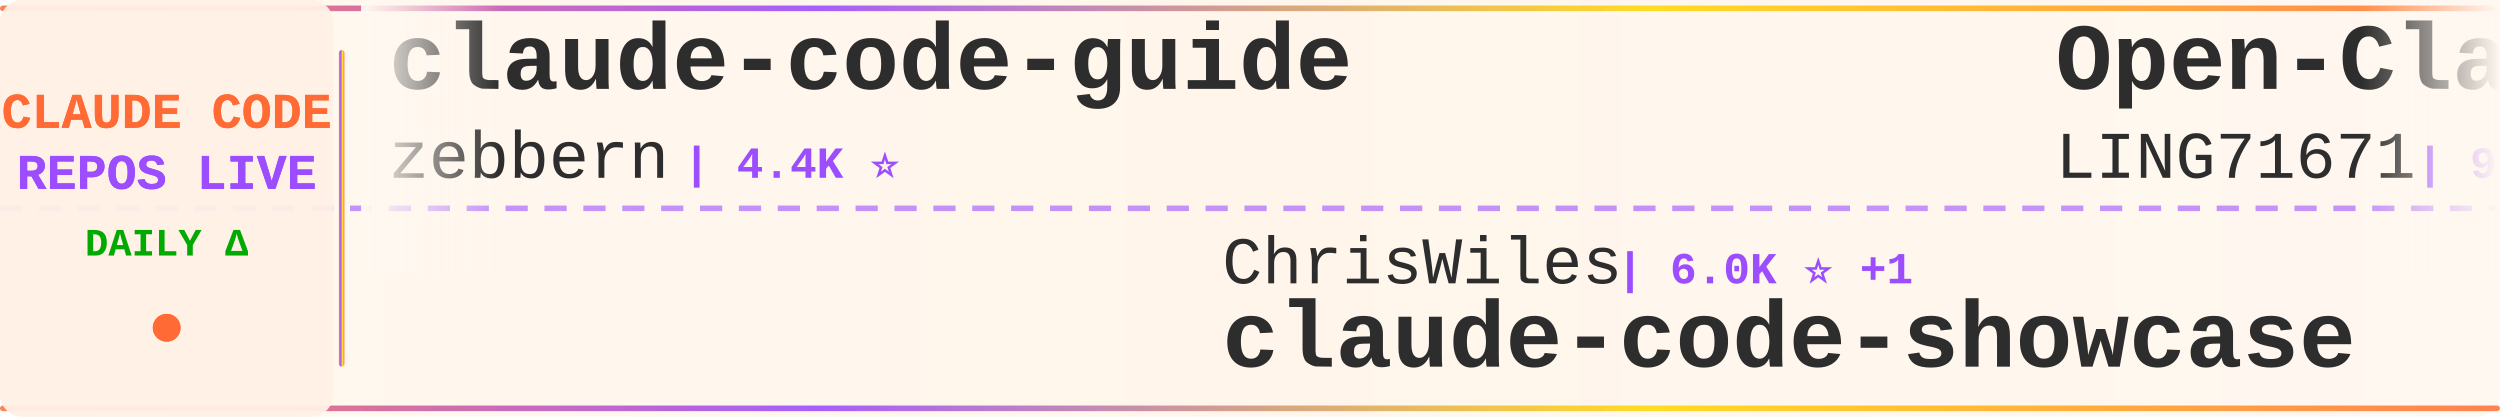
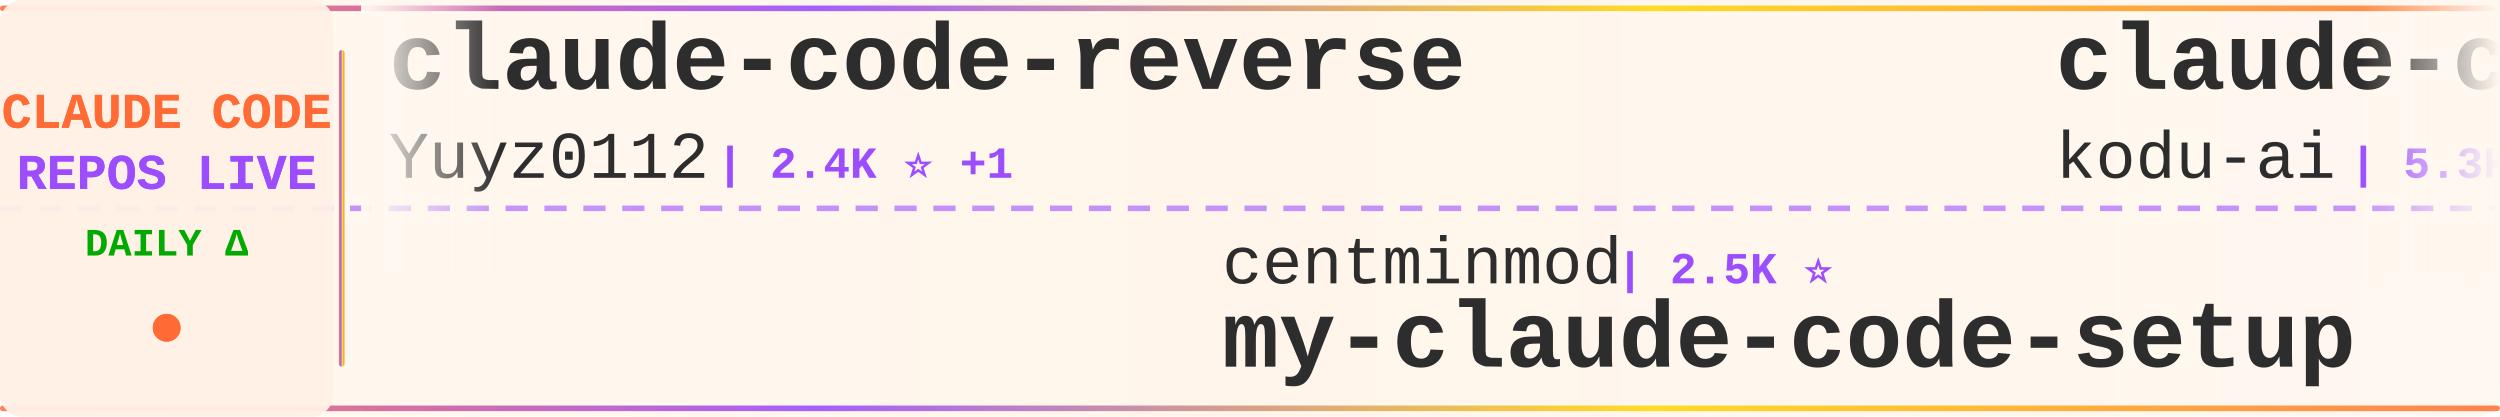
<svg xmlns="http://www.w3.org/2000/svg" width="900" height="150">
  <defs>
    <linearGradient id="tickerBg" x1="0%" y1="0%" x2="100%" y2="0%">
      <stop offset="0%" style="stop-color:#fff8f0;stop-opacity:0.98" />
      <stop offset="50%" style="stop-color:#fff5eb;stop-opacity:1" />
      <stop offset="100%" style="stop-color:#fff8f0;stop-opacity:0.98" />
    </linearGradient>
    <linearGradient id="borderGrad" x1="0%" y1="0%" x2="100%" y2="0%">
      <stop offset="0%" style="stop-color:#FF6B35;stop-opacity:0.85">
        <animate attributeName="stop-opacity" values="0.85;1;0.85" dur="2s" repeatCount="indefinite" />
      </stop>
      <stop offset="33%" style="stop-color:#9C4EFF;stop-opacity:0.9">
        <animate attributeName="stop-opacity" values="0.9;1;0.9" dur="2.2s" repeatCount="indefinite" />
      </stop>
      <stop offset="66%" style="stop-color:#FFD700;stop-opacity:0.85">
        <animate attributeName="stop-opacity" values="0.85;1;0.85" dur="1.8s" repeatCount="indefinite" />
      </stop>
      <stop offset="100%" style="stop-color:#FF6B35;stop-opacity:0.85">
        <animate attributeName="stop-opacity" values="0.85;1;0.85" dur="2s" repeatCount="indefinite" />
      </stop>
    </linearGradient>
    <filter id="textGlow">
      <feGaussianBlur stdDeviation="0.15" result="coloredBlur" />
      <feMerge>
        <feMergeNode in="coloredBlur" />
        <feMergeNode in="SourceGraphic" />
      </feMerge>
    </filter>
    <filter id="metricGlow">
      <feGaussianBlur stdDeviation="0.2" result="coloredBlur" />
      <feMerge>
        <feMergeNode in="coloredBlur" />
        <feMergeNode in="SourceGraphic" />
      </feMerge>
    </filter>
    <linearGradient id="leftFade" x1="0%" y1="0%" x2="100%" y2="0%">
      <stop offset="0%" style="stop-color:#fff8f0;stop-opacity:1" />
      <stop offset="100%" style="stop-color:#fff8f0;stop-opacity:0" />
    </linearGradient>
    <linearGradient id="rightFade" x1="0%" y1="0%" x2="100%" y2="0%">
      <stop offset="0%" style="stop-color:#fff8f0;stop-opacity:0" />
      <stop offset="100%" style="stop-color:#fff8f0;stop-opacity:1" />
    </linearGradient>
  </defs>
  <rect width="900" height="150" fill="url(#tickerBg)" rx="8" />
  <rect x="0" y="2" width="900" height="2" fill="url(#borderGrad)" rx="1" />
  <rect x="0" y="146" width="900" height="2" fill="url(#borderGrad)" rx="1" />
  <line x1="0" y1="75" x2="900" y2="75" stroke="#9C4EFF" stroke-width="2" stroke-dasharray="8 6" opacity="0.6" />
  <rect x="0" y="0" width="120" height="150" fill="#fff0e6" opacity="0.95" rx="8" />
  <text x="60" y="46" font-family="'Courier New', monospace" font-size="18" font-weight="bold" fill="#FF6B35" text-anchor="middle" filter="url(#textGlow)">
    CLAUDE CODE
  </text>
  <text x="60" y="68" font-family="'Courier New', monospace" font-size="18" font-weight="bold" fill="#9C4EFF" text-anchor="middle" filter="url(#textGlow)">
    REPOS LIVE
  </text>
  <text x="60" y="92" font-family="'Courier New', monospace" font-size="14" font-weight="bold" fill="#00aa00" text-anchor="middle">
    DAILY Δ
  </text>
  <circle cx="60" cy="118" r="5" fill="#FF6B35" filter="url(#metricGlow)">
    <animate attributeName="r" values="4;6;4" dur="1.5s" repeatCount="indefinite" />
    <animate attributeName="opacity" values="0.6;1;0.6" dur="1.5s" repeatCount="indefinite" />
  </circle>
  <rect x="122" y="18" width="2" height="114" fill="url(#borderGrad)" rx="1" />
  <clipPath id="tickerClip">
    <rect x="130" y="0" width="770" height="150" />
  </clipPath>
  <g clip-path="url(#tickerClip)">
    <g id="tickerItems">
      <animateTransform attributeName="transform" attributeType="XML" type="translate" from="0 0" to="-3000 0" dur="54s" repeatCount="indefinite" />
      <g transform="translate(0, 0)">
-         <text x="140" y="32" font-family="'Courier New', monospace" font-size="34" font-weight="bold" fill="#2d2d2d">claude-code-guide</text>
-         <text x="140" y="64" font-family="'Courier New', monospace" font-size="24" font-weight="normal" fill="#2d2d2d" opacity="1.0">zebbern</text>
-         <text x="246" y="64" font-family="'Courier New', monospace" font-size="16" font-weight="bold" fill="#9C4EFF"> | 4.4K ⭐</text>
+         <text x="140" y="32" font-family="'Courier New', monospace" font-size="34" font-weight="bold" fill="#2d2d2d">claude-code-reverse</text>
+         <text x="140" y="64" font-family="'Courier New', monospace" font-size="24" font-weight="normal" fill="#2d2d2d" opacity="1.0">Yuyz0112</text>
+         <text x="258" y="64" font-family="'Courier New', monospace" font-size="16" font-weight="bold" fill="#9C4EFF"> | 2.4K ⭐ +1</text>
      </g>
      <g transform="translate(300, 0)">
-         <text x="140" y="102" font-family="'Courier New', monospace" font-size="24" font-weight="normal" fill="#2d2d2d" opacity="1.0">ChrisWiles</text>
-         <text x="282" y="102" font-family="'Courier New', monospace" font-size="16" font-weight="bold" fill="#9C4EFF"> | 6.0K ⭐ +1</text>
-         <text x="140" y="132" font-family="'Courier New', monospace" font-size="34" font-weight="bold" fill="#2d2d2d">claude-code-showcase</text>
+         <text x="140" y="102" font-family="'Courier New', monospace" font-size="24" font-weight="normal" fill="#2d2d2d" opacity="1.0">centminmod</text>
+         <text x="282" y="102" font-family="'Courier New', monospace" font-size="16" font-weight="bold" fill="#9C4EFF"> | 2.5K ⭐</text>
+         <text x="140" y="132" font-family="'Courier New', monospace" font-size="34" font-weight="bold" fill="#2d2d2d">my-claude-code-setup</text>
      </g>
      <g transform="translate(600, 0)">
-         <text x="140" y="32" font-family="'Courier New', monospace" font-size="34" font-weight="bold" fill="#2d2d2d">Open-ClaudeCode</text>
-         <text x="140" y="64" font-family="'Courier New', monospace" font-size="24" font-weight="normal" fill="#2d2d2d" opacity="1.0">LING71671</text>
-         <text x="270" y="64" font-family="'Courier New', monospace" font-size="16" font-weight="bold" fill="#9C4EFF"> | 926 ⭐</text>
+         <text x="140" y="32" font-family="'Courier New', monospace" font-size="34" font-weight="bold" fill="#2d2d2d">claude-coder</text>
+         <text x="140" y="64" font-family="'Courier New', monospace" font-size="24" font-weight="normal" fill="#2d2d2d" opacity="1.0">kodu-ai</text>
+         <text x="246" y="64" font-family="'Courier New', monospace" font-size="16" font-weight="bold" fill="#9C4EFF"> | 5.3K ⭐ -1</text>
      </g>
      <g transform="translate(900, 0)">
-         <text x="140" y="102" font-family="'Courier New', monospace" font-size="24" font-weight="normal" fill="#2d2d2d" opacity="1.0">tanbiralam</text>
-         <text x="282" y="102" font-family="'Courier New', monospace" font-size="16" font-weight="bold" fill="#9C4EFF"> | 2.1K ⭐ +1</text>
-         <text x="140" y="132" font-family="'Courier New', monospace" font-size="34" font-weight="bold" fill="#2d2d2d">claude-code</text>
+         <text x="140" y="102" font-family="'Courier New', monospace" font-size="24" font-weight="normal" fill="#2d2d2d" opacity="1.0">chauncygu</text>
+         <text x="270" y="102" font-family="'Courier New', monospace" font-size="16" font-weight="bold" fill="#9C4EFF"> | 2.8K ⭐</text>
+         <text x="140" y="132" font-family="'Courier New', monospace" font-size="34" font-weight="bold" fill="#2d2d2d">collection-claude-code-s...</text>
      </g>
      <g transform="translate(1200, 0)">
-         <text x="140" y="32" font-family="'Courier New', monospace" font-size="34" font-weight="bold" fill="#2d2d2d">claude_codex_bridge</text>
-         <text x="140" y="64" font-family="'Courier New', monospace" font-size="24" font-weight="normal" fill="#2d2d2d" opacity="1.0">SeemSeam</text>
-         <text x="258" y="64" font-family="'Courier New', monospace" font-size="16" font-weight="bold" fill="#9C4EFF"> | 3.3K ⭐</text>
+         <text x="140" y="32" font-family="'Courier New', monospace" font-size="34" font-weight="bold" fill="#2d2d2d">claude-code-hooks-master...</text>
+         <text x="140" y="64" font-family="'Courier New', monospace" font-size="24" font-weight="normal" fill="#2d2d2d" opacity="1.0">disler</text>
+         <text x="234" y="64" font-family="'Courier New', monospace" font-size="16" font-weight="bold" fill="#9C4EFF"> | 3.8K ⭐</text>
      </g>
      <g transform="translate(1500, 0)">
-         <text x="140" y="102" font-family="'Courier New', monospace" font-size="24" font-weight="normal" fill="#2d2d2d" opacity="1.0">T-Lab-CUHKSZ</text>
-         <text x="306" y="102" font-family="'Courier New', monospace" font-size="16" font-weight="bold" fill="#9C4EFF"> | 326 ⭐</text>
-         <text x="140" y="132" font-family="'Courier New', monospace" font-size="34" font-weight="bold" fill="#2d2d2d">claude-code</text>
+         <text x="140" y="102" font-family="'Courier New', monospace" font-size="24" font-weight="normal" fill="#2d2d2d" opacity="1.0">affaan-m</text>
+         <text x="258" y="102" font-family="'Courier New', monospace" font-size="16" font-weight="bold" fill="#9C4EFF"> | 232.2K ⭐ +82</text>
+         <text x="140" y="132" font-family="'Courier New', monospace" font-size="34" font-weight="bold" fill="#2d2d2d">ECC</text>
      </g>
      <g transform="translate(1800, 0)">
        <text x="140" y="32" font-family="'Courier New', monospace" font-size="34" font-weight="bold" fill="#2d2d2d">claude-code</text>
-         <text x="140" y="64" font-family="'Courier New', monospace" font-size="24" font-weight="normal" fill="#2d2d2d" opacity="1.0">isboyjc</text>
-         <text x="246" y="64" font-family="'Courier New', monospace" font-size="16" font-weight="bold" fill="#9C4EFF"> | 162 ⭐</text>
+         <text x="140" y="64" font-family="'Courier New', monospace" font-size="24" font-weight="normal" fill="#2d2d2d" opacity="1.0">yasasbanukaofficial</text>
+         <text x="390" y="64" font-family="'Courier New', monospace" font-size="16" font-weight="bold" fill="#9C4EFF"> | 3.8K ⭐ +1</text>
      </g>
      <g transform="translate(2100, 0)">
-         <text x="140" y="102" font-family="'Courier New', monospace" font-size="24" font-weight="normal" fill="#2d2d2d" opacity="1.0">oboard</text>
-         <text x="234" y="102" font-family="'Courier New', monospace" font-size="16" font-weight="bold" fill="#9C4EFF"> | 3.3K ⭐</text>
-         <text x="140" y="132" font-family="'Courier New', monospace" font-size="34" font-weight="bold" fill="#2d2d2d">claude-code-rev</text>
+         <text x="140" y="102" font-family="'Courier New', monospace" font-size="24" font-weight="normal" fill="#2d2d2d" opacity="1.0">wanshuiyin</text>
+         <text x="282" y="102" font-family="'Courier New', monospace" font-size="16" font-weight="bold" fill="#9C4EFF"> | 13.7K ⭐ +7</text>
+         <text x="140" y="132" font-family="'Courier New', monospace" font-size="34" font-weight="bold" fill="#2d2d2d">Auto-claude-code-researc...</text>
      </g>
      <g transform="translate(2400, 0)">
-         <text x="140" y="32" font-family="'Courier New', monospace" font-size="34" font-weight="bold" fill="#2d2d2d">claude-code-my-workflow</text>
-         <text x="140" y="64" font-family="'Courier New', monospace" font-size="24" font-weight="normal" fill="#2d2d2d" opacity="1.0">pedrohcgs</text>
-         <text x="270" y="64" font-family="'Courier New', monospace" font-size="16" font-weight="bold" fill="#9C4EFF"> | 1.4K ⭐</text>
+         <text x="140" y="32" font-family="'Courier New', monospace" font-size="34" font-weight="bold" fill="#2d2d2d">claude-code-cheat-sheet</text>
+         <text x="140" y="64" font-family="'Courier New', monospace" font-size="24" font-weight="normal" fill="#2d2d2d" opacity="1.0">Njengah</text>
+         <text x="246" y="64" font-family="'Courier New', monospace" font-size="16" font-weight="bold" fill="#9C4EFF"> | 1.9K ⭐ +1</text>
      </g>
      <g transform="translate(2700, 0)">
-         <text x="140" y="102" font-family="'Courier New', monospace" font-size="24" font-weight="normal" fill="#2d2d2d" opacity="1.0">Donchitos</text>
-         <text x="270" y="102" font-family="'Courier New', monospace" font-size="16" font-weight="bold" fill="#9C4EFF"> | 23.3K ⭐ +9</text>
-         <text x="140" y="132" font-family="'Courier New', monospace" font-size="34" font-weight="bold" fill="#2d2d2d">Claude-Code-Game-Studios</text>
+         <text x="140" y="102" font-family="'Courier New', monospace" font-size="24" font-weight="normal" fill="#2d2d2d" opacity="1.0">ghuntley</text>
+         <text x="258" y="102" font-family="'Courier New', monospace" font-size="16" font-weight="bold" fill="#9C4EFF"> | 986 ⭐</text>
+         <text x="140" y="132" font-family="'Courier New', monospace" font-size="34" font-weight="bold" fill="#2d2d2d">claude-code-source-code-...</text>
      </g>
      <g transform="translate(3000, 0)">
-         <text x="140" y="32" font-family="'Courier New', monospace" font-size="34" font-weight="bold" fill="#2d2d2d">claude-code-guide</text>
-         <text x="140" y="64" font-family="'Courier New', monospace" font-size="24" font-weight="normal" fill="#2d2d2d" opacity="1.0">zebbern</text>
-         <text x="246" y="64" font-family="'Courier New', monospace" font-size="16" font-weight="bold" fill="#9C4EFF"> | 4.4K ⭐</text>
+         <text x="140" y="32" font-family="'Courier New', monospace" font-size="34" font-weight="bold" fill="#2d2d2d">claude-code-reverse</text>
+         <text x="140" y="64" font-family="'Courier New', monospace" font-size="24" font-weight="normal" fill="#2d2d2d" opacity="1.0">Yuyz0112</text>
+         <text x="258" y="64" font-family="'Courier New', monospace" font-size="16" font-weight="bold" fill="#9C4EFF"> | 2.4K ⭐ +1</text>
      </g>
      <g transform="translate(3300, 0)">
-         <text x="140" y="102" font-family="'Courier New', monospace" font-size="24" font-weight="normal" fill="#2d2d2d" opacity="1.0">ChrisWiles</text>
-         <text x="282" y="102" font-family="'Courier New', monospace" font-size="16" font-weight="bold" fill="#9C4EFF"> | 6.0K ⭐ +1</text>
-         <text x="140" y="132" font-family="'Courier New', monospace" font-size="34" font-weight="bold" fill="#2d2d2d">claude-code-showcase</text>
+         <text x="140" y="102" font-family="'Courier New', monospace" font-size="24" font-weight="normal" fill="#2d2d2d" opacity="1.0">centminmod</text>
+         <text x="282" y="102" font-family="'Courier New', monospace" font-size="16" font-weight="bold" fill="#9C4EFF"> | 2.5K ⭐</text>
+         <text x="140" y="132" font-family="'Courier New', monospace" font-size="34" font-weight="bold" fill="#2d2d2d">my-claude-code-setup</text>
      </g>
      <g transform="translate(3600, 0)">
-         <text x="140" y="32" font-family="'Courier New', monospace" font-size="34" font-weight="bold" fill="#2d2d2d">Open-ClaudeCode</text>
-         <text x="140" y="64" font-family="'Courier New', monospace" font-size="24" font-weight="normal" fill="#2d2d2d" opacity="1.0">LING71671</text>
-         <text x="270" y="64" font-family="'Courier New', monospace" font-size="16" font-weight="bold" fill="#9C4EFF"> | 926 ⭐</text>
+         <text x="140" y="32" font-family="'Courier New', monospace" font-size="34" font-weight="bold" fill="#2d2d2d">claude-coder</text>
+         <text x="140" y="64" font-family="'Courier New', monospace" font-size="24" font-weight="normal" fill="#2d2d2d" opacity="1.0">kodu-ai</text>
+         <text x="246" y="64" font-family="'Courier New', monospace" font-size="16" font-weight="bold" fill="#9C4EFF"> | 5.3K ⭐ -1</text>
      </g>
      <g transform="translate(3900, 0)">
-         <text x="140" y="102" font-family="'Courier New', monospace" font-size="24" font-weight="normal" fill="#2d2d2d" opacity="1.0">tanbiralam</text>
-         <text x="282" y="102" font-family="'Courier New', monospace" font-size="16" font-weight="bold" fill="#9C4EFF"> | 2.1K ⭐ +1</text>
-         <text x="140" y="132" font-family="'Courier New', monospace" font-size="34" font-weight="bold" fill="#2d2d2d">claude-code</text>
+         <text x="140" y="102" font-family="'Courier New', monospace" font-size="24" font-weight="normal" fill="#2d2d2d" opacity="1.0">chauncygu</text>
+         <text x="270" y="102" font-family="'Courier New', monospace" font-size="16" font-weight="bold" fill="#9C4EFF"> | 2.8K ⭐</text>
+         <text x="140" y="132" font-family="'Courier New', monospace" font-size="34" font-weight="bold" fill="#2d2d2d">collection-claude-code-s...</text>
      </g>
    </g>
  </g>
  <rect x="130" y="0" width="50" height="100" fill="url(#leftFade)" />
  <rect x="850" y="0" width="50" height="100" fill="url(#rightFade)" />
</svg>
